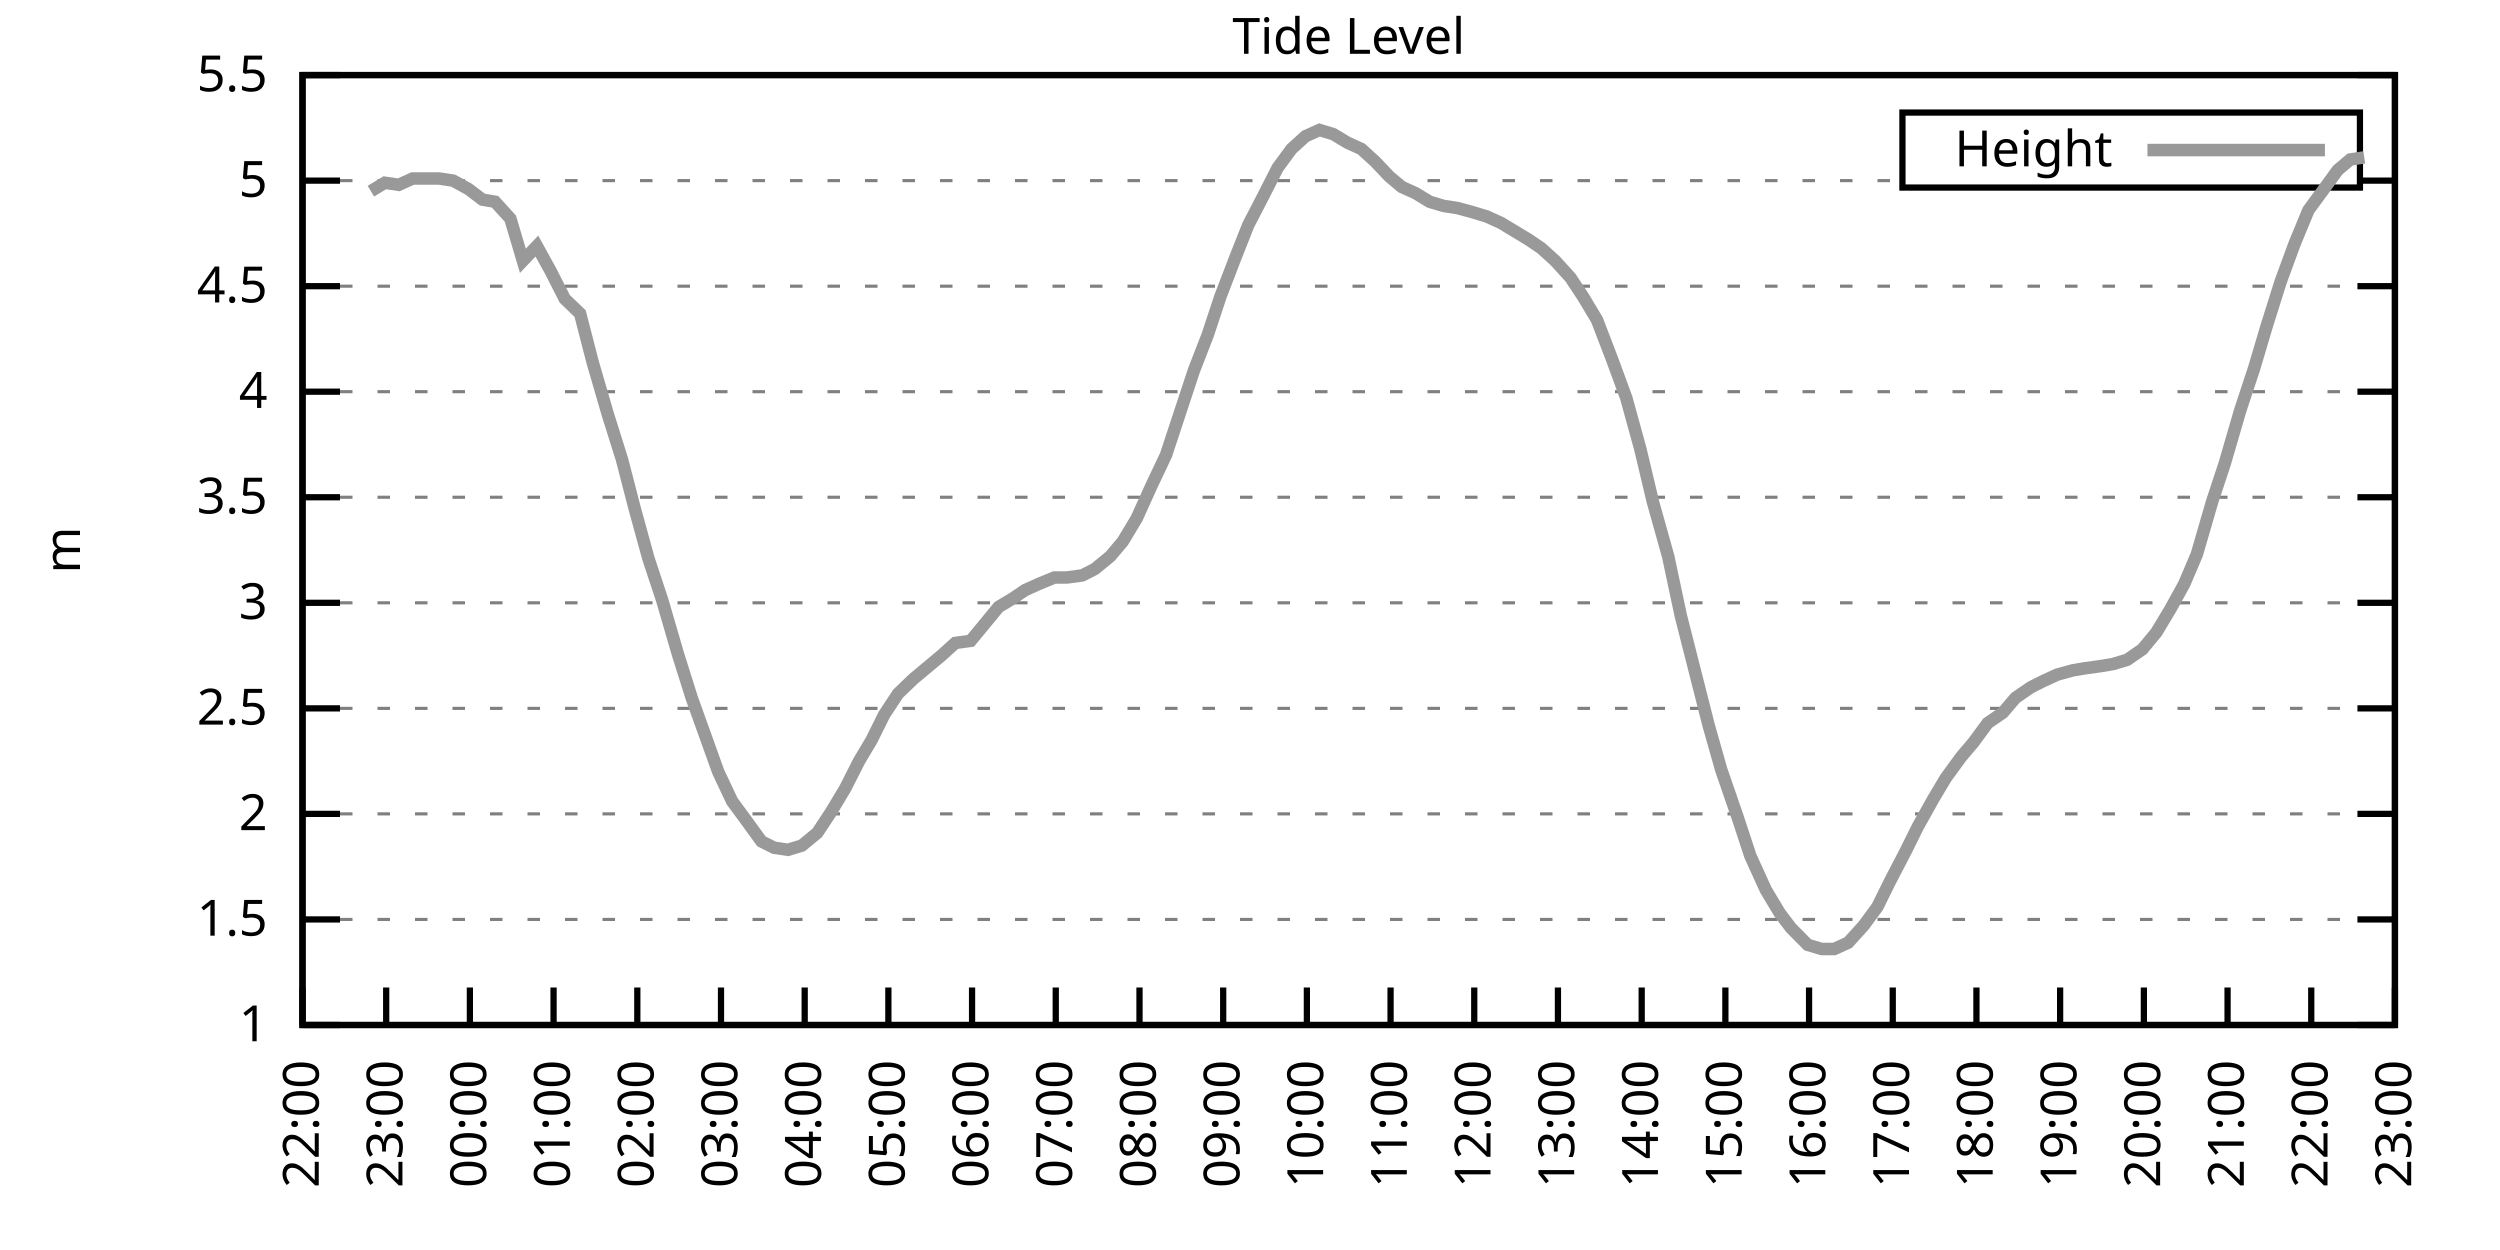
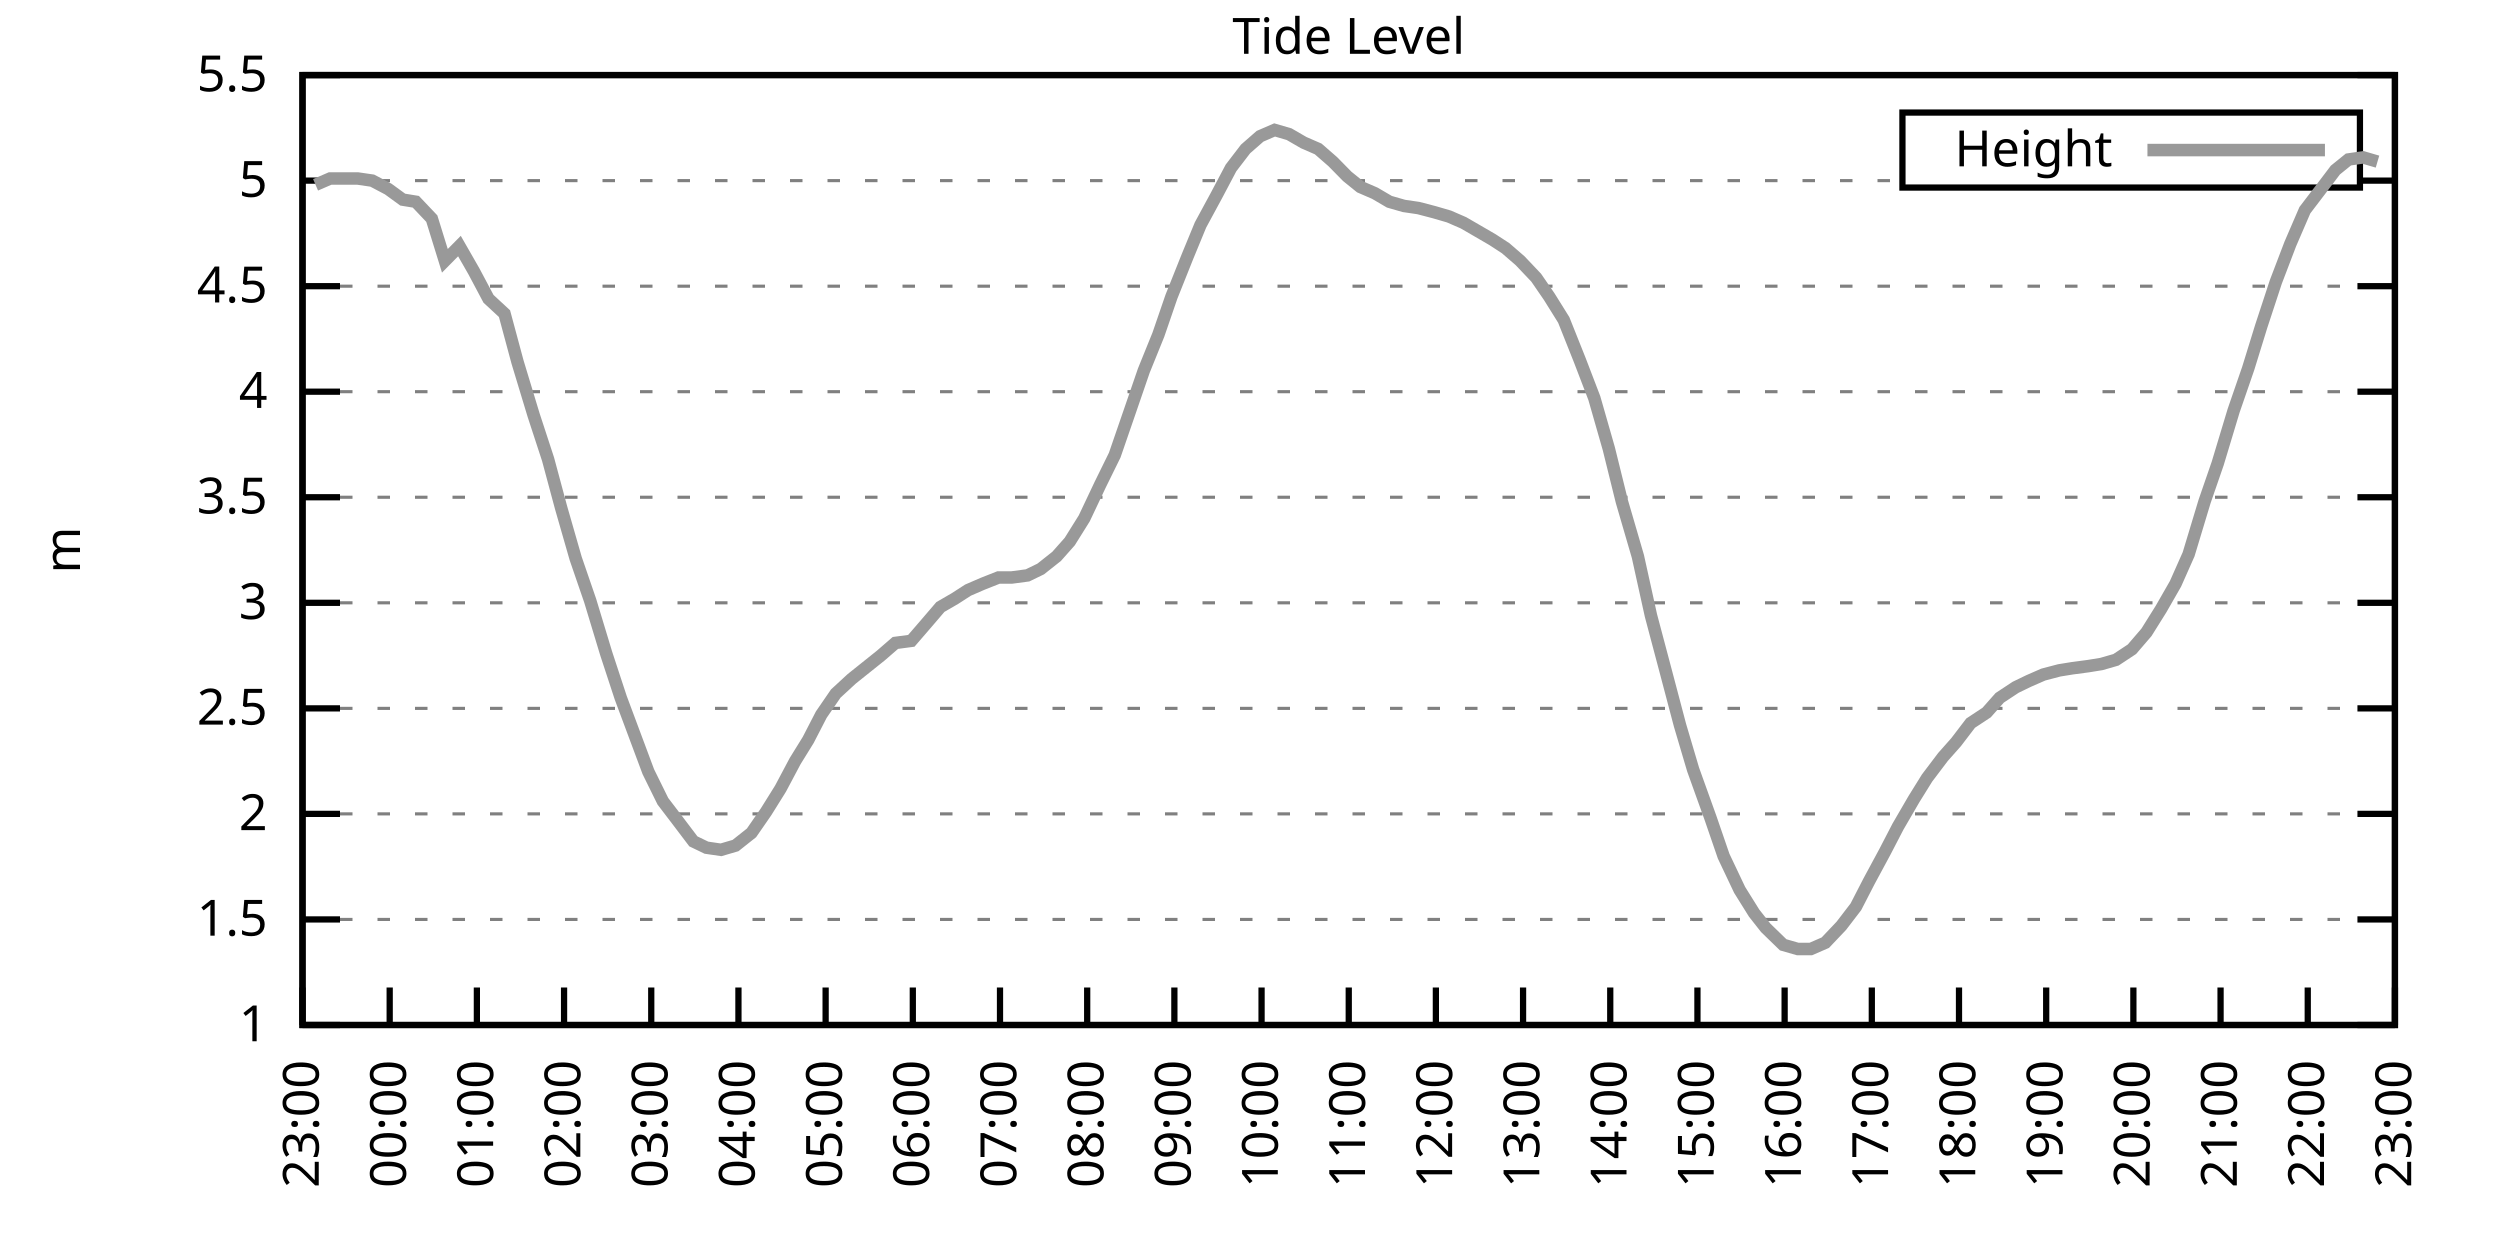
<svg xmlns="http://www.w3.org/2000/svg" xmlns:xlink="http://www.w3.org/1999/xlink" width="400" height="200" viewBox="0 0 400 200">
  <g id="gnuplot_canvas">
    <rect x="0" y="0" width="400" height="200" fill="none" />
    <defs>
      <circle id="gpDot" r="0.5" stroke-width="0.5" stroke="currentColor" />
      <path id="gpPt0" stroke-width="0.333" stroke="currentColor" d="M-1,0 h2 M0,-1 v2" />
      <path id="gpPt1" stroke-width="0.333" stroke="currentColor" d="M-1,-1 L1,1 M1,-1 L-1,1" />
      <path id="gpPt2" stroke-width="0.333" stroke="currentColor" d="M-1,0 L1,0 M0,-1 L0,1 M-1,-1 L1,1 M-1,1 L1,-1" />
      <rect id="gpPt3" stroke-width="0.333" stroke="currentColor" x="-1" y="-1" width="2" height="2" />
      <rect id="gpPt4" stroke-width="0.333" stroke="currentColor" fill="currentColor" x="-1" y="-1" width="2" height="2" />
      <circle id="gpPt5" stroke-width="0.333" stroke="currentColor" cx="0" cy="0" r="1" />
      <use xlink:href="#gpPt5" id="gpPt6" fill="currentColor" stroke="none" />
      <path id="gpPt7" stroke-width="0.333" stroke="currentColor" d="M0,-1.33 L-1.33,0.67 L1.33,0.67 z" />
      <use xlink:href="#gpPt7" id="gpPt8" fill="currentColor" stroke="none" />
      <use xlink:href="#gpPt7" id="gpPt9" stroke="currentColor" transform="rotate(180)" />
      <use xlink:href="#gpPt9" id="gpPt10" fill="currentColor" stroke="none" />
      <use xlink:href="#gpPt3" id="gpPt11" stroke="currentColor" transform="rotate(45)" />
      <use xlink:href="#gpPt11" id="gpPt12" fill="currentColor" stroke="none" />
      <path id="gpPt13" stroke-width="0.333" stroke="currentColor" d="M0,1.330 L1.265,0.411 L0.782,-1.067 L-0.782,-1.076 L-1.265,0.411 z" />
      <use xlink:href="#gpPt13" id="gpPt14" fill="currentColor" stroke="none" />
      <filter id="textbox" filterUnits="objectBoundingBox" x="0" y="0" height="1" width="1">
        <feFlood flood-color="white" flood-opacity="1" result="bgnd" />
        <feComposite in="SourceGraphic" in2="bgnd" operator="atop" />
      </filter>
      <filter id="greybox" filterUnits="objectBoundingBox" x="0" y="0" height="1" width="1">
        <feFlood flood-color="lightgrey" flood-opacity="1" result="grey" />
        <feComposite in="SourceGraphic" in2="grey" operator="atop" />
      </filter>
    </defs>
    <g fill="none" color="white" stroke="currentColor" stroke-width="1.00" stroke-linecap="butt" stroke-linejoin="miter">
</g>
    <g fill="none" color="black" stroke="currentColor" stroke-width="1.00" stroke-linecap="butt" stroke-linejoin="miter">
      <g stroke="none" shape-rendering="crispEdges">
        <polygon fill="rgb(255, 255, 255)" points="48.40,164.00 383.18,164.00 383.18,12.02 48.40,12.02 " />
      </g>
    </g>
    <g fill="none" color="black" stroke="currentColor" stroke-width="1.00" stroke-linecap="butt" stroke-linejoin="miter">
</g>
    <g fill="none" color="black" stroke="black" stroke-width="0.50" stroke-linecap="butt" stroke-linejoin="miter">
</g>
    <g fill="none" color="gray" stroke="currentColor" stroke-width="0.50" stroke-linecap="butt" stroke-linejoin="miter">
      <path stroke="gray" stroke-dasharray="2,4" class="gridline" d="M48.40,164.00 L383.19,164.00  " />
    </g>
    <g fill="none" color="gray" stroke="gray" stroke-width="1.00" stroke-linecap="butt" stroke-linejoin="miter">
</g>
    <g fill="none" color="black" stroke="currentColor" stroke-width="1.00" stroke-linecap="butt" stroke-linejoin="miter">
      <path stroke="black" d="M48.40,164.00 L54.40,164.00 M383.19,164.00 L377.19,164.00  " />
      <g transform="translate(42.80,166.60)" stroke="none" fill="black" font-family="Sans" font-size="8.00" text-anchor="end">
        <text>
          <tspan font-family="Sans"> 1</tspan>
        </text>
      </g>
    </g>
    <g fill="none" color="black" stroke="currentColor" stroke-width="1.00" stroke-linecap="butt" stroke-linejoin="miter">
</g>
    <g fill="none" color="black" stroke="black" stroke-width="0.50" stroke-linecap="butt" stroke-linejoin="miter">
</g>
    <g fill="none" color="gray" stroke="currentColor" stroke-width="0.50" stroke-linecap="butt" stroke-linejoin="miter">
      <path stroke="gray" stroke-dasharray="2,4" class="gridline" d="M48.40,147.11 L383.19,147.11  " />
    </g>
    <g fill="none" color="gray" stroke="gray" stroke-width="1.00" stroke-linecap="butt" stroke-linejoin="miter">
</g>
    <g fill="none" color="black" stroke="currentColor" stroke-width="1.00" stroke-linecap="butt" stroke-linejoin="miter">
      <path stroke="black" d="M48.40,147.11 L54.40,147.11 M383.19,147.11 L377.19,147.11  " />
      <g transform="translate(42.80,149.71)" stroke="none" fill="black" font-family="Sans" font-size="8.00" text-anchor="end">
        <text>
          <tspan font-family="Sans"> 1.5</tspan>
        </text>
      </g>
    </g>
    <g fill="none" color="black" stroke="currentColor" stroke-width="1.00" stroke-linecap="butt" stroke-linejoin="miter">
</g>
    <g fill="none" color="black" stroke="black" stroke-width="0.50" stroke-linecap="butt" stroke-linejoin="miter">
</g>
    <g fill="none" color="gray" stroke="currentColor" stroke-width="0.50" stroke-linecap="butt" stroke-linejoin="miter">
      <path stroke="gray" stroke-dasharray="2,4" class="gridline" d="M48.40,130.22 L383.19,130.22  " />
    </g>
    <g fill="none" color="gray" stroke="gray" stroke-width="1.00" stroke-linecap="butt" stroke-linejoin="miter">
</g>
    <g fill="none" color="black" stroke="currentColor" stroke-width="1.00" stroke-linecap="butt" stroke-linejoin="miter">
      <path stroke="black" d="M48.40,130.22 L54.40,130.22 M383.19,130.22 L377.19,130.22  " />
      <g transform="translate(42.80,132.82)" stroke="none" fill="black" font-family="Sans" font-size="8.00" text-anchor="end">
        <text>
          <tspan font-family="Sans"> 2</tspan>
        </text>
      </g>
    </g>
    <g fill="none" color="black" stroke="currentColor" stroke-width="1.00" stroke-linecap="butt" stroke-linejoin="miter">
</g>
    <g fill="none" color="black" stroke="black" stroke-width="0.50" stroke-linecap="butt" stroke-linejoin="miter">
</g>
    <g fill="none" color="gray" stroke="currentColor" stroke-width="0.50" stroke-linecap="butt" stroke-linejoin="miter">
      <path stroke="gray" stroke-dasharray="2,4" class="gridline" d="M48.40,113.34 L383.19,113.34  " />
    </g>
    <g fill="none" color="gray" stroke="gray" stroke-width="1.00" stroke-linecap="butt" stroke-linejoin="miter">
</g>
    <g fill="none" color="black" stroke="currentColor" stroke-width="1.00" stroke-linecap="butt" stroke-linejoin="miter">
      <path stroke="black" d="M48.40,113.34 L54.40,113.34 M383.19,113.34 L377.19,113.34  " />
      <g transform="translate(42.80,115.94)" stroke="none" fill="black" font-family="Sans" font-size="8.00" text-anchor="end">
        <text>
          <tspan font-family="Sans"> 2.5</tspan>
        </text>
      </g>
    </g>
    <g fill="none" color="black" stroke="currentColor" stroke-width="1.00" stroke-linecap="butt" stroke-linejoin="miter">
</g>
    <g fill="none" color="black" stroke="black" stroke-width="0.50" stroke-linecap="butt" stroke-linejoin="miter">
</g>
    <g fill="none" color="gray" stroke="currentColor" stroke-width="0.50" stroke-linecap="butt" stroke-linejoin="miter">
      <path stroke="gray" stroke-dasharray="2,4" class="gridline" d="M48.40,96.45 L383.19,96.45  " />
    </g>
    <g fill="none" color="gray" stroke="gray" stroke-width="1.00" stroke-linecap="butt" stroke-linejoin="miter">
</g>
    <g fill="none" color="black" stroke="currentColor" stroke-width="1.00" stroke-linecap="butt" stroke-linejoin="miter">
      <path stroke="black" d="M48.40,96.45 L54.40,96.45 M383.19,96.45 L377.19,96.45  " />
      <g transform="translate(42.80,99.05)" stroke="none" fill="black" font-family="Sans" font-size="8.00" text-anchor="end">
        <text>
          <tspan font-family="Sans"> 3</tspan>
        </text>
      </g>
    </g>
    <g fill="none" color="black" stroke="currentColor" stroke-width="1.00" stroke-linecap="butt" stroke-linejoin="miter">
</g>
    <g fill="none" color="black" stroke="black" stroke-width="0.50" stroke-linecap="butt" stroke-linejoin="miter">
</g>
    <g fill="none" color="gray" stroke="currentColor" stroke-width="0.50" stroke-linecap="butt" stroke-linejoin="miter">
      <path stroke="gray" stroke-dasharray="2,4" class="gridline" d="M48.40,79.56 L383.19,79.56  " />
    </g>
    <g fill="none" color="gray" stroke="gray" stroke-width="1.00" stroke-linecap="butt" stroke-linejoin="miter">
</g>
    <g fill="none" color="black" stroke="currentColor" stroke-width="1.00" stroke-linecap="butt" stroke-linejoin="miter">
      <path stroke="black" d="M48.40,79.56 L54.40,79.56 M383.19,79.56 L377.19,79.56  " />
      <g transform="translate(42.80,82.16)" stroke="none" fill="black" font-family="Sans" font-size="8.00" text-anchor="end">
        <text>
          <tspan font-family="Sans"> 3.5</tspan>
        </text>
      </g>
    </g>
    <g fill="none" color="black" stroke="currentColor" stroke-width="1.00" stroke-linecap="butt" stroke-linejoin="miter">
</g>
    <g fill="none" color="black" stroke="black" stroke-width="0.50" stroke-linecap="butt" stroke-linejoin="miter">
</g>
    <g fill="none" color="gray" stroke="currentColor" stroke-width="0.50" stroke-linecap="butt" stroke-linejoin="miter">
      <path stroke="gray" stroke-dasharray="2,4" class="gridline" d="M48.40,62.67 L383.19,62.67  " />
    </g>
    <g fill="none" color="gray" stroke="gray" stroke-width="1.00" stroke-linecap="butt" stroke-linejoin="miter">
</g>
    <g fill="none" color="black" stroke="currentColor" stroke-width="1.00" stroke-linecap="butt" stroke-linejoin="miter">
      <path stroke="black" d="M48.40,62.67 L54.40,62.67 M383.19,62.67 L377.19,62.67  " />
      <g transform="translate(42.80,65.27)" stroke="none" fill="black" font-family="Sans" font-size="8.00" text-anchor="end">
        <text>
          <tspan font-family="Sans"> 4</tspan>
        </text>
      </g>
    </g>
    <g fill="none" color="black" stroke="currentColor" stroke-width="1.00" stroke-linecap="butt" stroke-linejoin="miter">
</g>
    <g fill="none" color="black" stroke="black" stroke-width="0.50" stroke-linecap="butt" stroke-linejoin="miter">
</g>
    <g fill="none" color="gray" stroke="currentColor" stroke-width="0.50" stroke-linecap="butt" stroke-linejoin="miter">
      <path stroke="gray" stroke-dasharray="2,4" class="gridline" d="M48.40,45.79 L383.19,45.79  " />
    </g>
    <g fill="none" color="gray" stroke="gray" stroke-width="1.00" stroke-linecap="butt" stroke-linejoin="miter">
</g>
    <g fill="none" color="black" stroke="currentColor" stroke-width="1.00" stroke-linecap="butt" stroke-linejoin="miter">
      <path stroke="black" d="M48.40,45.79 L54.40,45.79 M383.19,45.79 L377.19,45.79  " />
      <g transform="translate(42.80,48.39)" stroke="none" fill="black" font-family="Sans" font-size="8.00" text-anchor="end">
        <text>
          <tspan font-family="Sans"> 4.5</tspan>
        </text>
      </g>
    </g>
    <g fill="none" color="black" stroke="currentColor" stroke-width="1.00" stroke-linecap="butt" stroke-linejoin="miter">
</g>
    <g fill="none" color="black" stroke="black" stroke-width="0.50" stroke-linecap="butt" stroke-linejoin="miter">
</g>
    <g fill="none" color="gray" stroke="currentColor" stroke-width="0.50" stroke-linecap="butt" stroke-linejoin="miter">
      <path stroke="gray" stroke-dasharray="2,4" class="gridline" d="M48.40,28.90 L304.39,28.90 M377.59,28.90 L383.19,28.90  " />
    </g>
    <g fill="none" color="gray" stroke="gray" stroke-width="1.00" stroke-linecap="butt" stroke-linejoin="miter">
</g>
    <g fill="none" color="black" stroke="currentColor" stroke-width="1.00" stroke-linecap="butt" stroke-linejoin="miter">
      <path stroke="black" d="M48.40,28.90 L54.40,28.90 M383.19,28.90 L377.19,28.90  " />
      <g transform="translate(42.80,31.50)" stroke="none" fill="black" font-family="Sans" font-size="8.00" text-anchor="end">
        <text>
          <tspan font-family="Sans"> 5</tspan>
        </text>
      </g>
    </g>
    <g fill="none" color="black" stroke="currentColor" stroke-width="1.00" stroke-linecap="butt" stroke-linejoin="miter">
</g>
    <g fill="none" color="black" stroke="black" stroke-width="0.50" stroke-linecap="butt" stroke-linejoin="miter">
</g>
    <g fill="none" color="gray" stroke="currentColor" stroke-width="0.50" stroke-linecap="butt" stroke-linejoin="miter">
      <path stroke="gray" stroke-dasharray="2,4" class="gridline" d="M48.40,12.01 L383.19,12.01  " />
    </g>
    <g fill="none" color="gray" stroke="gray" stroke-width="1.00" stroke-linecap="butt" stroke-linejoin="miter">
</g>
    <g fill="none" color="black" stroke="currentColor" stroke-width="1.00" stroke-linecap="butt" stroke-linejoin="miter">
      <path stroke="black" d="M48.40,12.01 L54.40,12.01 M383.19,12.01 L377.19,12.01  " />
      <g transform="translate(42.80,14.61)" stroke="none" fill="black" font-family="Sans" font-size="8.00" text-anchor="end">
        <text>
          <tspan font-family="Sans"> 5.5</tspan>
        </text>
      </g>
    </g>
    <g fill="none" color="black" stroke="currentColor" stroke-width="1.00" stroke-linecap="butt" stroke-linejoin="miter">
      <path stroke="black" d="M48.40,164.00 L48.40,158.00  " />
      <g transform="translate(51.00,169.60) rotate(270.00)" stroke="none" fill="black" font-family="Sans" font-size="8.00" text-anchor="end">
        <text>
-           <tspan font-family="Sans">22:00</tspan>
-         </text>
-       </g>
-     </g>
-     <g fill="none" color="black" stroke="currentColor" stroke-width="1.00" stroke-linecap="butt" stroke-linejoin="miter">
-       <path stroke="black" d="M61.79,164.00 L61.79,158.00  " />
-       <g transform="translate(64.39,169.60) rotate(270.00)" stroke="none" fill="black" font-family="Sans" font-size="8.00" text-anchor="end">
-         <text>
          <tspan font-family="Sans">23:00</tspan>
        </text>
      </g>
    </g>
    <g fill="none" color="black" stroke="currentColor" stroke-width="1.00" stroke-linecap="butt" stroke-linejoin="miter">
-       <path stroke="black" d="M75.18,164.00 L75.18,158.00  " />
-       <g transform="translate(77.78,169.60) rotate(270.00)" stroke="none" fill="black" font-family="Sans" font-size="8.00" text-anchor="end">
+       <path stroke="black" d="M62.35,164.00 L62.35,158.00  " />
+       <g transform="translate(64.95,169.60) rotate(270.00)" stroke="none" fill="black" font-family="Sans" font-size="8.00" text-anchor="end">
        <text>
          <tspan font-family="Sans">00:00</tspan>
        </text>
      </g>
    </g>
    <g fill="none" color="black" stroke="currentColor" stroke-width="1.00" stroke-linecap="butt" stroke-linejoin="miter">
-       <path stroke="black" d="M88.57,164.00 L88.57,158.00  " />
-       <g transform="translate(91.17,169.60) rotate(270.00)" stroke="none" fill="black" font-family="Sans" font-size="8.00" text-anchor="end">
+       <path stroke="black" d="M76.30,164.00 L76.30,158.00  " />
+       <g transform="translate(78.90,169.60) rotate(270.00)" stroke="none" fill="black" font-family="Sans" font-size="8.00" text-anchor="end">
        <text>
          <tspan font-family="Sans">01:00</tspan>
        </text>
      </g>
    </g>
    <g fill="none" color="black" stroke="currentColor" stroke-width="1.00" stroke-linecap="butt" stroke-linejoin="miter">
-       <path stroke="black" d="M101.97,164.00 L101.97,158.00  " />
-       <g transform="translate(104.57,169.60) rotate(270.00)" stroke="none" fill="black" font-family="Sans" font-size="8.00" text-anchor="end">
+       <path stroke="black" d="M90.25,164.00 L90.25,158.00  " />
+       <g transform="translate(92.85,169.60) rotate(270.00)" stroke="none" fill="black" font-family="Sans" font-size="8.00" text-anchor="end">
        <text>
          <tspan font-family="Sans">02:00</tspan>
        </text>
      </g>
    </g>
    <g fill="none" color="black" stroke="currentColor" stroke-width="1.00" stroke-linecap="butt" stroke-linejoin="miter">
-       <path stroke="black" d="M115.36,164.00 L115.36,158.00  " />
-       <g transform="translate(117.96,169.60) rotate(270.00)" stroke="none" fill="black" font-family="Sans" font-size="8.00" text-anchor="end">
+       <path stroke="black" d="M104.20,164.00 L104.20,158.00  " />
+       <g transform="translate(106.80,169.60) rotate(270.00)" stroke="none" fill="black" font-family="Sans" font-size="8.00" text-anchor="end">
        <text>
          <tspan font-family="Sans">03:00</tspan>
        </text>
      </g>
    </g>
    <g fill="none" color="black" stroke="currentColor" stroke-width="1.00" stroke-linecap="butt" stroke-linejoin="miter">
-       <path stroke="black" d="M128.75,164.00 L128.75,158.00  " />
-       <g transform="translate(131.35,169.60) rotate(270.00)" stroke="none" fill="black" font-family="Sans" font-size="8.00" text-anchor="end">
+       <path stroke="black" d="M118.15,164.00 L118.15,158.00  " />
+       <g transform="translate(120.75,169.60) rotate(270.00)" stroke="none" fill="black" font-family="Sans" font-size="8.00" text-anchor="end">
        <text>
          <tspan font-family="Sans">04:00</tspan>
        </text>
      </g>
    </g>
    <g fill="none" color="black" stroke="currentColor" stroke-width="1.00" stroke-linecap="butt" stroke-linejoin="miter">
-       <path stroke="black" d="M142.14,164.00 L142.14,158.00  " />
-       <g transform="translate(144.74,169.60) rotate(270.00)" stroke="none" fill="black" font-family="Sans" font-size="8.00" text-anchor="end">
+       <path stroke="black" d="M132.10,164.00 L132.10,158.00  " />
+       <g transform="translate(134.70,169.60) rotate(270.00)" stroke="none" fill="black" font-family="Sans" font-size="8.00" text-anchor="end">
        <text>
          <tspan font-family="Sans">05:00</tspan>
        </text>
      </g>
    </g>
    <g fill="none" color="black" stroke="currentColor" stroke-width="1.00" stroke-linecap="butt" stroke-linejoin="miter">
-       <path stroke="black" d="M155.53,164.00 L155.53,158.00  " />
-       <g transform="translate(158.13,169.60) rotate(270.00)" stroke="none" fill="black" font-family="Sans" font-size="8.00" text-anchor="end">
+       <path stroke="black" d="M146.05,164.00 L146.05,158.00  " />
+       <g transform="translate(148.65,169.60) rotate(270.00)" stroke="none" fill="black" font-family="Sans" font-size="8.00" text-anchor="end">
        <text>
          <tspan font-family="Sans">06:00</tspan>
        </text>
      </g>
    </g>
    <g fill="none" color="black" stroke="currentColor" stroke-width="1.00" stroke-linecap="butt" stroke-linejoin="miter">
-       <path stroke="black" d="M168.92,164.00 L168.92,158.00  " />
-       <g transform="translate(171.52,169.60) rotate(270.00)" stroke="none" fill="black" font-family="Sans" font-size="8.00" text-anchor="end">
+       <path stroke="black" d="M160.00,164.00 L160.00,158.00  " />
+       <g transform="translate(162.60,169.60) rotate(270.00)" stroke="none" fill="black" font-family="Sans" font-size="8.00" text-anchor="end">
        <text>
          <tspan font-family="Sans">07:00</tspan>
        </text>
      </g>
    </g>
    <g fill="none" color="black" stroke="currentColor" stroke-width="1.00" stroke-linecap="butt" stroke-linejoin="miter">
-       <path stroke="black" d="M182.32,164.00 L182.32,158.00  " />
-       <g transform="translate(184.92,169.60) rotate(270.00)" stroke="none" fill="black" font-family="Sans" font-size="8.00" text-anchor="end">
+       <path stroke="black" d="M173.95,164.00 L173.95,158.00  " />
+       <g transform="translate(176.55,169.60) rotate(270.00)" stroke="none" fill="black" font-family="Sans" font-size="8.00" text-anchor="end">
        <text>
          <tspan font-family="Sans">08:00</tspan>
        </text>
      </g>
    </g>
    <g fill="none" color="black" stroke="currentColor" stroke-width="1.00" stroke-linecap="butt" stroke-linejoin="miter">
-       <path stroke="black" d="M195.71,164.00 L195.71,158.00  " />
-       <g transform="translate(198.31,169.60) rotate(270.00)" stroke="none" fill="black" font-family="Sans" font-size="8.00" text-anchor="end">
+       <path stroke="black" d="M187.90,164.00 L187.90,158.00  " />
+       <g transform="translate(190.50,169.60) rotate(270.00)" stroke="none" fill="black" font-family="Sans" font-size="8.00" text-anchor="end">
        <text>
          <tspan font-family="Sans">09:00</tspan>
        </text>
      </g>
    </g>
    <g fill="none" color="black" stroke="currentColor" stroke-width="1.00" stroke-linecap="butt" stroke-linejoin="miter">
-       <path stroke="black" d="M209.10,164.00 L209.10,158.00  " />
-       <g transform="translate(211.70,169.60) rotate(270.00)" stroke="none" fill="black" font-family="Sans" font-size="8.00" text-anchor="end">
+       <path stroke="black" d="M201.85,164.00 L201.85,158.00  " />
+       <g transform="translate(204.45,169.60) rotate(270.00)" stroke="none" fill="black" font-family="Sans" font-size="8.00" text-anchor="end">
        <text>
          <tspan font-family="Sans">10:00</tspan>
        </text>
      </g>
    </g>
    <g fill="none" color="black" stroke="currentColor" stroke-width="1.00" stroke-linecap="butt" stroke-linejoin="miter">
-       <path stroke="black" d="M222.49,164.00 L222.49,158.00  " />
-       <g transform="translate(225.09,169.60) rotate(270.00)" stroke="none" fill="black" font-family="Sans" font-size="8.00" text-anchor="end">
+       <path stroke="black" d="M215.80,164.00 L215.80,158.00  " />
+       <g transform="translate(218.40,169.60) rotate(270.00)" stroke="none" fill="black" font-family="Sans" font-size="8.00" text-anchor="end">
        <text>
          <tspan font-family="Sans">11:00</tspan>
        </text>
      </g>
    </g>
    <g fill="none" color="black" stroke="currentColor" stroke-width="1.00" stroke-linecap="butt" stroke-linejoin="miter">
-       <path stroke="black" d="M235.88,164.00 L235.88,158.00  " />
-       <g transform="translate(238.48,169.60) rotate(270.00)" stroke="none" fill="black" font-family="Sans" font-size="8.00" text-anchor="end">
+       <path stroke="black" d="M229.74,164.00 L229.74,158.00  " />
+       <g transform="translate(232.34,169.60) rotate(270.00)" stroke="none" fill="black" font-family="Sans" font-size="8.00" text-anchor="end">
        <text>
          <tspan font-family="Sans">12:00</tspan>
        </text>
      </g>
    </g>
    <g fill="none" color="black" stroke="currentColor" stroke-width="1.00" stroke-linecap="butt" stroke-linejoin="miter">
-       <path stroke="black" d="M249.27,164.00 L249.27,158.00  " />
-       <g transform="translate(251.87,169.60) rotate(270.00)" stroke="none" fill="black" font-family="Sans" font-size="8.00" text-anchor="end">
+       <path stroke="black" d="M243.69,164.00 L243.69,158.00  " />
+       <g transform="translate(246.29,169.60) rotate(270.00)" stroke="none" fill="black" font-family="Sans" font-size="8.00" text-anchor="end">
        <text>
          <tspan font-family="Sans">13:00</tspan>
        </text>
      </g>
    </g>
    <g fill="none" color="black" stroke="currentColor" stroke-width="1.00" stroke-linecap="butt" stroke-linejoin="miter">
-       <path stroke="black" d="M262.67,164.00 L262.67,158.00  " />
-       <g transform="translate(265.27,169.60) rotate(270.00)" stroke="none" fill="black" font-family="Sans" font-size="8.00" text-anchor="end">
+       <path stroke="black" d="M257.64,164.00 L257.64,158.00  " />
+       <g transform="translate(260.24,169.60) rotate(270.00)" stroke="none" fill="black" font-family="Sans" font-size="8.00" text-anchor="end">
        <text>
          <tspan font-family="Sans">14:00</tspan>
        </text>
      </g>
    </g>
    <g fill="none" color="black" stroke="currentColor" stroke-width="1.00" stroke-linecap="butt" stroke-linejoin="miter">
-       <path stroke="black" d="M276.06,164.00 L276.06,158.00  " />
-       <g transform="translate(278.66,169.60) rotate(270.00)" stroke="none" fill="black" font-family="Sans" font-size="8.00" text-anchor="end">
+       <path stroke="black" d="M271.59,164.00 L271.59,158.00  " />
+       <g transform="translate(274.19,169.60) rotate(270.00)" stroke="none" fill="black" font-family="Sans" font-size="8.00" text-anchor="end">
        <text>
          <tspan font-family="Sans">15:00</tspan>
        </text>
      </g>
    </g>
    <g fill="none" color="black" stroke="currentColor" stroke-width="1.00" stroke-linecap="butt" stroke-linejoin="miter">
-       <path stroke="black" d="M289.45,164.00 L289.45,158.00  " />
-       <g transform="translate(292.05,169.60) rotate(270.00)" stroke="none" fill="black" font-family="Sans" font-size="8.00" text-anchor="end">
+       <path stroke="black" d="M285.54,164.00 L285.54,158.00  " />
+       <g transform="translate(288.14,169.60) rotate(270.00)" stroke="none" fill="black" font-family="Sans" font-size="8.00" text-anchor="end">
        <text>
          <tspan font-family="Sans">16:00</tspan>
        </text>
      </g>
    </g>
    <g fill="none" color="black" stroke="currentColor" stroke-width="1.00" stroke-linecap="butt" stroke-linejoin="miter">
-       <path stroke="black" d="M302.84,164.00 L302.84,158.00  " />
-       <g transform="translate(305.44,169.60) rotate(270.00)" stroke="none" fill="black" font-family="Sans" font-size="8.00" text-anchor="end">
+       <path stroke="black" d="M299.49,164.00 L299.49,158.00  " />
+       <g transform="translate(302.09,169.60) rotate(270.00)" stroke="none" fill="black" font-family="Sans" font-size="8.00" text-anchor="end">
        <text>
          <tspan font-family="Sans">17:00</tspan>
        </text>
      </g>
    </g>
    <g fill="none" color="black" stroke="currentColor" stroke-width="1.00" stroke-linecap="butt" stroke-linejoin="miter">
-       <path stroke="black" d="M316.23,164.00 L316.23,158.00  " />
-       <g transform="translate(318.83,169.60) rotate(270.00)" stroke="none" fill="black" font-family="Sans" font-size="8.00" text-anchor="end">
+       <path stroke="black" d="M313.44,164.00 L313.44,158.00  " />
+       <g transform="translate(316.04,169.60) rotate(270.00)" stroke="none" fill="black" font-family="Sans" font-size="8.00" text-anchor="end">
        <text>
          <tspan font-family="Sans">18:00</tspan>
        </text>
      </g>
    </g>
    <g fill="none" color="black" stroke="currentColor" stroke-width="1.00" stroke-linecap="butt" stroke-linejoin="miter">
-       <path stroke="black" d="M329.62,164.00 L329.62,158.00  " />
-       <g transform="translate(332.22,169.60) rotate(270.00)" stroke="none" fill="black" font-family="Sans" font-size="8.00" text-anchor="end">
+       <path stroke="black" d="M327.39,164.00 L327.39,158.00  " />
+       <g transform="translate(329.99,169.60) rotate(270.00)" stroke="none" fill="black" font-family="Sans" font-size="8.00" text-anchor="end">
        <text>
          <tspan font-family="Sans">19:00</tspan>
        </text>
      </g>
    </g>
    <g fill="none" color="black" stroke="currentColor" stroke-width="1.00" stroke-linecap="butt" stroke-linejoin="miter">
-       <path stroke="black" d="M343.02,164.00 L343.02,158.00  " />
-       <g transform="translate(345.62,169.60) rotate(270.00)" stroke="none" fill="black" font-family="Sans" font-size="8.00" text-anchor="end">
+       <path stroke="black" d="M341.34,164.00 L341.34,158.00  " />
+       <g transform="translate(343.94,169.60) rotate(270.00)" stroke="none" fill="black" font-family="Sans" font-size="8.00" text-anchor="end">
        <text>
          <tspan font-family="Sans">20:00</tspan>
        </text>
      </g>
    </g>
    <g fill="none" color="black" stroke="currentColor" stroke-width="1.00" stroke-linecap="butt" stroke-linejoin="miter">
-       <path stroke="black" d="M356.41,164.00 L356.41,158.00  " />
-       <g transform="translate(359.01,169.60) rotate(270.00)" stroke="none" fill="black" font-family="Sans" font-size="8.00" text-anchor="end">
+       <path stroke="black" d="M355.29,164.00 L355.29,158.00  " />
+       <g transform="translate(357.89,169.60) rotate(270.00)" stroke="none" fill="black" font-family="Sans" font-size="8.00" text-anchor="end">
        <text>
          <tspan font-family="Sans">21:00</tspan>
        </text>
      </g>
    </g>
    <g fill="none" color="black" stroke="currentColor" stroke-width="1.00" stroke-linecap="butt" stroke-linejoin="miter">
-       <path stroke="black" d="M369.80,164.00 L369.80,158.00  " />
-       <g transform="translate(372.40,169.60) rotate(270.00)" stroke="none" fill="black" font-family="Sans" font-size="8.00" text-anchor="end">
+       <path stroke="black" d="M369.24,164.00 L369.24,158.00  " />
+       <g transform="translate(371.84,169.60) rotate(270.00)" stroke="none" fill="black" font-family="Sans" font-size="8.00" text-anchor="end">
        <text>
          <tspan font-family="Sans">22:00</tspan>
        </text>
      </g>
    </g>
    <g fill="none" color="black" stroke="currentColor" stroke-width="1.00" stroke-linecap="butt" stroke-linejoin="miter">
      <path stroke="black" d="M383.19,164.00 L383.19,158.00  " />
      <g transform="translate(385.79,169.60) rotate(270.00)" stroke="none" fill="black" font-family="Sans" font-size="8.00" text-anchor="end">
        <text>
          <tspan font-family="Sans">23:00</tspan>
        </text>
      </g>
    </g>
    <g fill="none" color="black" stroke="currentColor" stroke-width="1.00" stroke-linecap="butt" stroke-linejoin="miter">
</g>
    <g fill="none" color="black" stroke="currentColor" stroke-width="1.00" stroke-linecap="butt" stroke-linejoin="miter">
      <path stroke="black" d="M48.40,12.01 L48.40,164.00 L383.19,164.00 L383.19,12.01 L48.40,12.01 Z  " />
    </g>
    <g fill="none" color="black" stroke="currentColor" stroke-width="1.00" stroke-linecap="butt" stroke-linejoin="miter">
</g>
    <g fill="none" color="black" stroke="currentColor" stroke-width="1.00" stroke-linecap="butt" stroke-linejoin="miter">
      <path stroke="black" d="M304.39,30.01 L304.39,18.01 L377.59,18.01 L377.59,30.01 L304.39,30.01 Z  " />
    </g>
    <g id="Tide_level_plot_1">
      <g fill="none" color="white" stroke="black" stroke-width="2.00" stroke-linecap="butt" stroke-linejoin="miter">
</g>
      <g fill="none" color="black" stroke="currentColor" stroke-width="2.00" stroke-linecap="butt" stroke-linejoin="miter">
        <g transform="translate(337.99,26.61)" stroke="none" fill="black" font-family="Sans" font-size="8.00" text-anchor="end">
          <text>
            <tspan font-family="Sans">Height</tspan>
          </text>
        </g>
      </g>
      <g fill="none" color="black" stroke="currentColor" stroke-width="2.00" stroke-linecap="butt" stroke-linejoin="miter">
-         <path stroke="rgb(153, 153, 153)" d="M343.59,24.01 L371.99,24.01 M59.34,30.59 L61.57,29.24 L63.80,29.57 L66.03,28.56 L68.26,28.56 L70.27,28.56   L72.50,28.90 L74.96,30.25 L77.19,31.94 L79.20,32.28 L81.66,34.98 L83.66,41.73 L85.90,39.37 L88.13,43.42   L90.36,47.81 L92.82,50.18 L94.82,57.94 L97.28,66.39 L99.51,73.48 L101.52,81.25 L103.75,89.36 L105.98,96.11   L108.44,104.56 L110.67,111.65 L114.91,123.47 L117.14,128.20 L119.38,131.24 L121.83,134.62 L123.84,135.63 L126.07,135.97   L128.30,135.29 L130.76,133.26 L132.99,129.89 L135.22,126.17 L137.45,121.78 L139.46,118.40 L141.47,114.35 L143.70,110.97   L146.16,108.61 L150.62,104.89 L152.85,102.87 L155.31,102.53 L157.54,99.83 L159.77,97.12 L162.01,95.77 L164.01,94.42   L166.25,93.41 L168.70,92.40 L170.71,92.40 L173.17,92.06 L175.17,91.04 L177.63,89.02 L179.64,86.65 L181.87,82.94   L184.32,77.53 L186.56,72.81 L188.79,66.05 L191.02,59.30 L193.25,53.55 L195.26,47.47 L197.72,41.06 L199.73,35.99   L202.18,31.26 L204.41,26.87 L206.64,23.83 L208.88,21.80 L211.11,20.79 L213.34,21.47 L215.57,22.82 L217.80,23.83   L220.04,25.86 L222.27,28.22 L224.28,29.91 L226.51,30.92 L228.74,32.28 L230.97,32.95 L233.20,33.29 L235.66,33.96   L237.89,34.64 L240.12,35.65 L242.36,37.00 L244.59,38.35 L246.60,39.71 L248.83,41.73 L251.28,44.43 L253.29,47.47   L255.52,51.19 L257.98,57.61 L260.21,63.69 L262.44,71.79 L264.45,80.24 L266.91,89.02 L268.92,98.48 L271.15,107.26   L273.38,116.04 L275.39,123.13 L278.07,130.90 L280.07,136.98 L282.53,142.38 L284.76,146.10 L286.55,148.46 L289.23,151.17   L291.46,151.84 L293.47,151.84 L295.70,150.83 L298.15,148.13 L300.39,145.09 L302.39,141.03 L304.85,136.30 L306.86,132.25   L309.31,127.86 L311.32,124.48 L313.78,121.11 L315.79,118.74 L318.02,115.70 L320.47,114.01 L322.48,111.65 L324.94,109.96   L326.95,108.95 L329.18,107.93 L331.63,107.26 L333.64,106.92 L336.10,106.58 L338.10,106.24 L340.34,105.57 L342.79,103.88   L345.02,101.18 L347.26,97.46 L349.49,93.41 L351.50,88.68 L353.95,80.24 L355.96,74.16 L358.42,65.71 L360.65,58.96   L362.66,52.20 L364.89,45.11 L367.12,39.03 L369.35,33.63 L371.58,30.59 L374.04,27.21 L376.05,25.52 L378.28,25.18    " />
+         <path stroke="rgb(153, 153, 153)" d="M343.59,24.01 L371.99,24.01 M50.49,29.57 L52.82,28.56 L55.14,28.56 L57.23,28.56 L59.56,28.90 L62.12,30.25   L64.44,31.94 L66.53,32.28 L69.09,34.98 L71.18,41.73 L73.51,39.37 L75.83,43.42 L78.16,47.81 L80.72,50.18   L82.81,57.94 L85.37,66.39 L87.69,73.48 L89.78,81.25 L92.11,89.36 L94.43,96.11 L96.99,104.56 L99.32,111.65   L103.73,123.47 L106.06,128.20 L108.38,131.24 L110.94,134.62 L113.03,135.63 L115.36,135.97 L117.68,135.29 L120.24,133.26   L122.57,129.89 L124.89,126.17 L127.22,121.78 L129.31,118.40 L131.40,114.35 L133.72,110.97 L136.28,108.61 L140.93,104.89   L143.26,102.87 L145.81,102.53 L148.14,99.83 L150.46,97.12 L152.79,95.77 L154.88,94.42 L157.21,93.41 L159.76,92.40   L161.86,92.40 L164.41,92.06 L166.51,91.04 L169.06,89.02 L171.16,86.65 L173.48,82.94 L176.04,77.53 L178.36,72.81   L180.69,66.05 L183.01,59.30 L185.34,53.55 L187.43,47.47 L189.99,41.06 L192.08,35.99 L194.64,31.26 L196.96,26.87   L199.29,23.83 L201.61,21.80 L203.94,20.79 L206.26,21.47 L208.59,22.82 L210.91,23.83 L213.24,25.86 L215.56,28.22   L217.65,29.91 L219.98,30.92 L222.30,32.28 L224.63,32.95 L226.95,33.29 L229.51,33.96 L231.84,34.64 L234.16,35.65   L236.49,37.00 L238.81,38.35 L240.90,39.71 L243.23,41.73 L245.79,44.43 L247.88,47.47 L250.20,51.19 L252.76,57.61   L255.09,63.69 L257.41,71.79 L259.50,80.24 L262.06,89.02 L264.15,98.48 L266.48,107.26 L268.80,116.04 L270.90,123.13   L273.69,130.90 L275.78,136.98 L278.34,142.38 L280.66,146.10 L282.52,148.46 L285.31,151.17 L287.64,151.84 L289.73,151.84   L292.05,150.83 L294.61,148.13 L296.94,145.09 L299.03,141.03 L301.58,136.30 L303.68,132.25 L306.23,127.86 L308.33,124.48   L310.88,121.11 L312.98,118.74 L315.30,115.70 L317.86,114.01 L319.95,111.65 L322.51,109.96 L324.60,108.95 L326.93,107.93   L329.48,107.26 L331.58,106.92 L334.13,106.58 L336.23,106.24 L338.55,105.57 L341.11,103.88 L343.43,101.18 L345.76,97.46   L348.08,93.41 L350.18,88.68 L352.73,80.24 L354.83,74.16 L357.38,65.71 L359.71,58.96 L361.80,52.20 L364.13,45.11   L366.45,39.03 L368.78,33.63 L371.10,30.59 L373.66,27.21 L375.75,25.52 L378.08,25.18 L380.40,25.86  " />
      </g>
    </g>
    <g fill="none" color="black" stroke="currentColor" stroke-width="2.00" stroke-linecap="butt" stroke-linejoin="miter">
</g>
    <g fill="none" color="black" stroke="black" stroke-width="1.00" stroke-linecap="butt" stroke-linejoin="miter">
</g>
    <g fill="none" color="black" stroke="currentColor" stroke-width="1.00" stroke-linecap="butt" stroke-linejoin="miter">
      <path stroke="black" d="M48.40,12.01 L48.40,164.00 L383.19,164.00 L383.19,12.01 L48.40,12.01 Z  " />
      <g transform="translate(12.80,88.01) rotate(270.00)" stroke="none" fill="black" font-family="Sans" font-size="8.00" text-anchor="middle">
        <text>
          <tspan font-family="Sans">m</tspan>
        </text>
      </g>
    </g>
    <g fill="none" color="black" stroke="currentColor" stroke-width="1.00" stroke-linecap="butt" stroke-linejoin="miter">
</g>
    <g fill="none" color="black" stroke="currentColor" stroke-width="1.00" stroke-linecap="butt" stroke-linejoin="miter">
      <g transform="translate(215.79,8.61)" stroke="none" fill="black" font-family="Sans" font-size="8.00" text-anchor="middle">
        <text>
          <tspan font-family="Sans">Tide Level</tspan>
        </text>
      </g>
    </g>
    <g fill="none" color="black" stroke="currentColor" stroke-width="1.00" stroke-linecap="butt" stroke-linejoin="miter">
</g>
  </g>
</svg>
